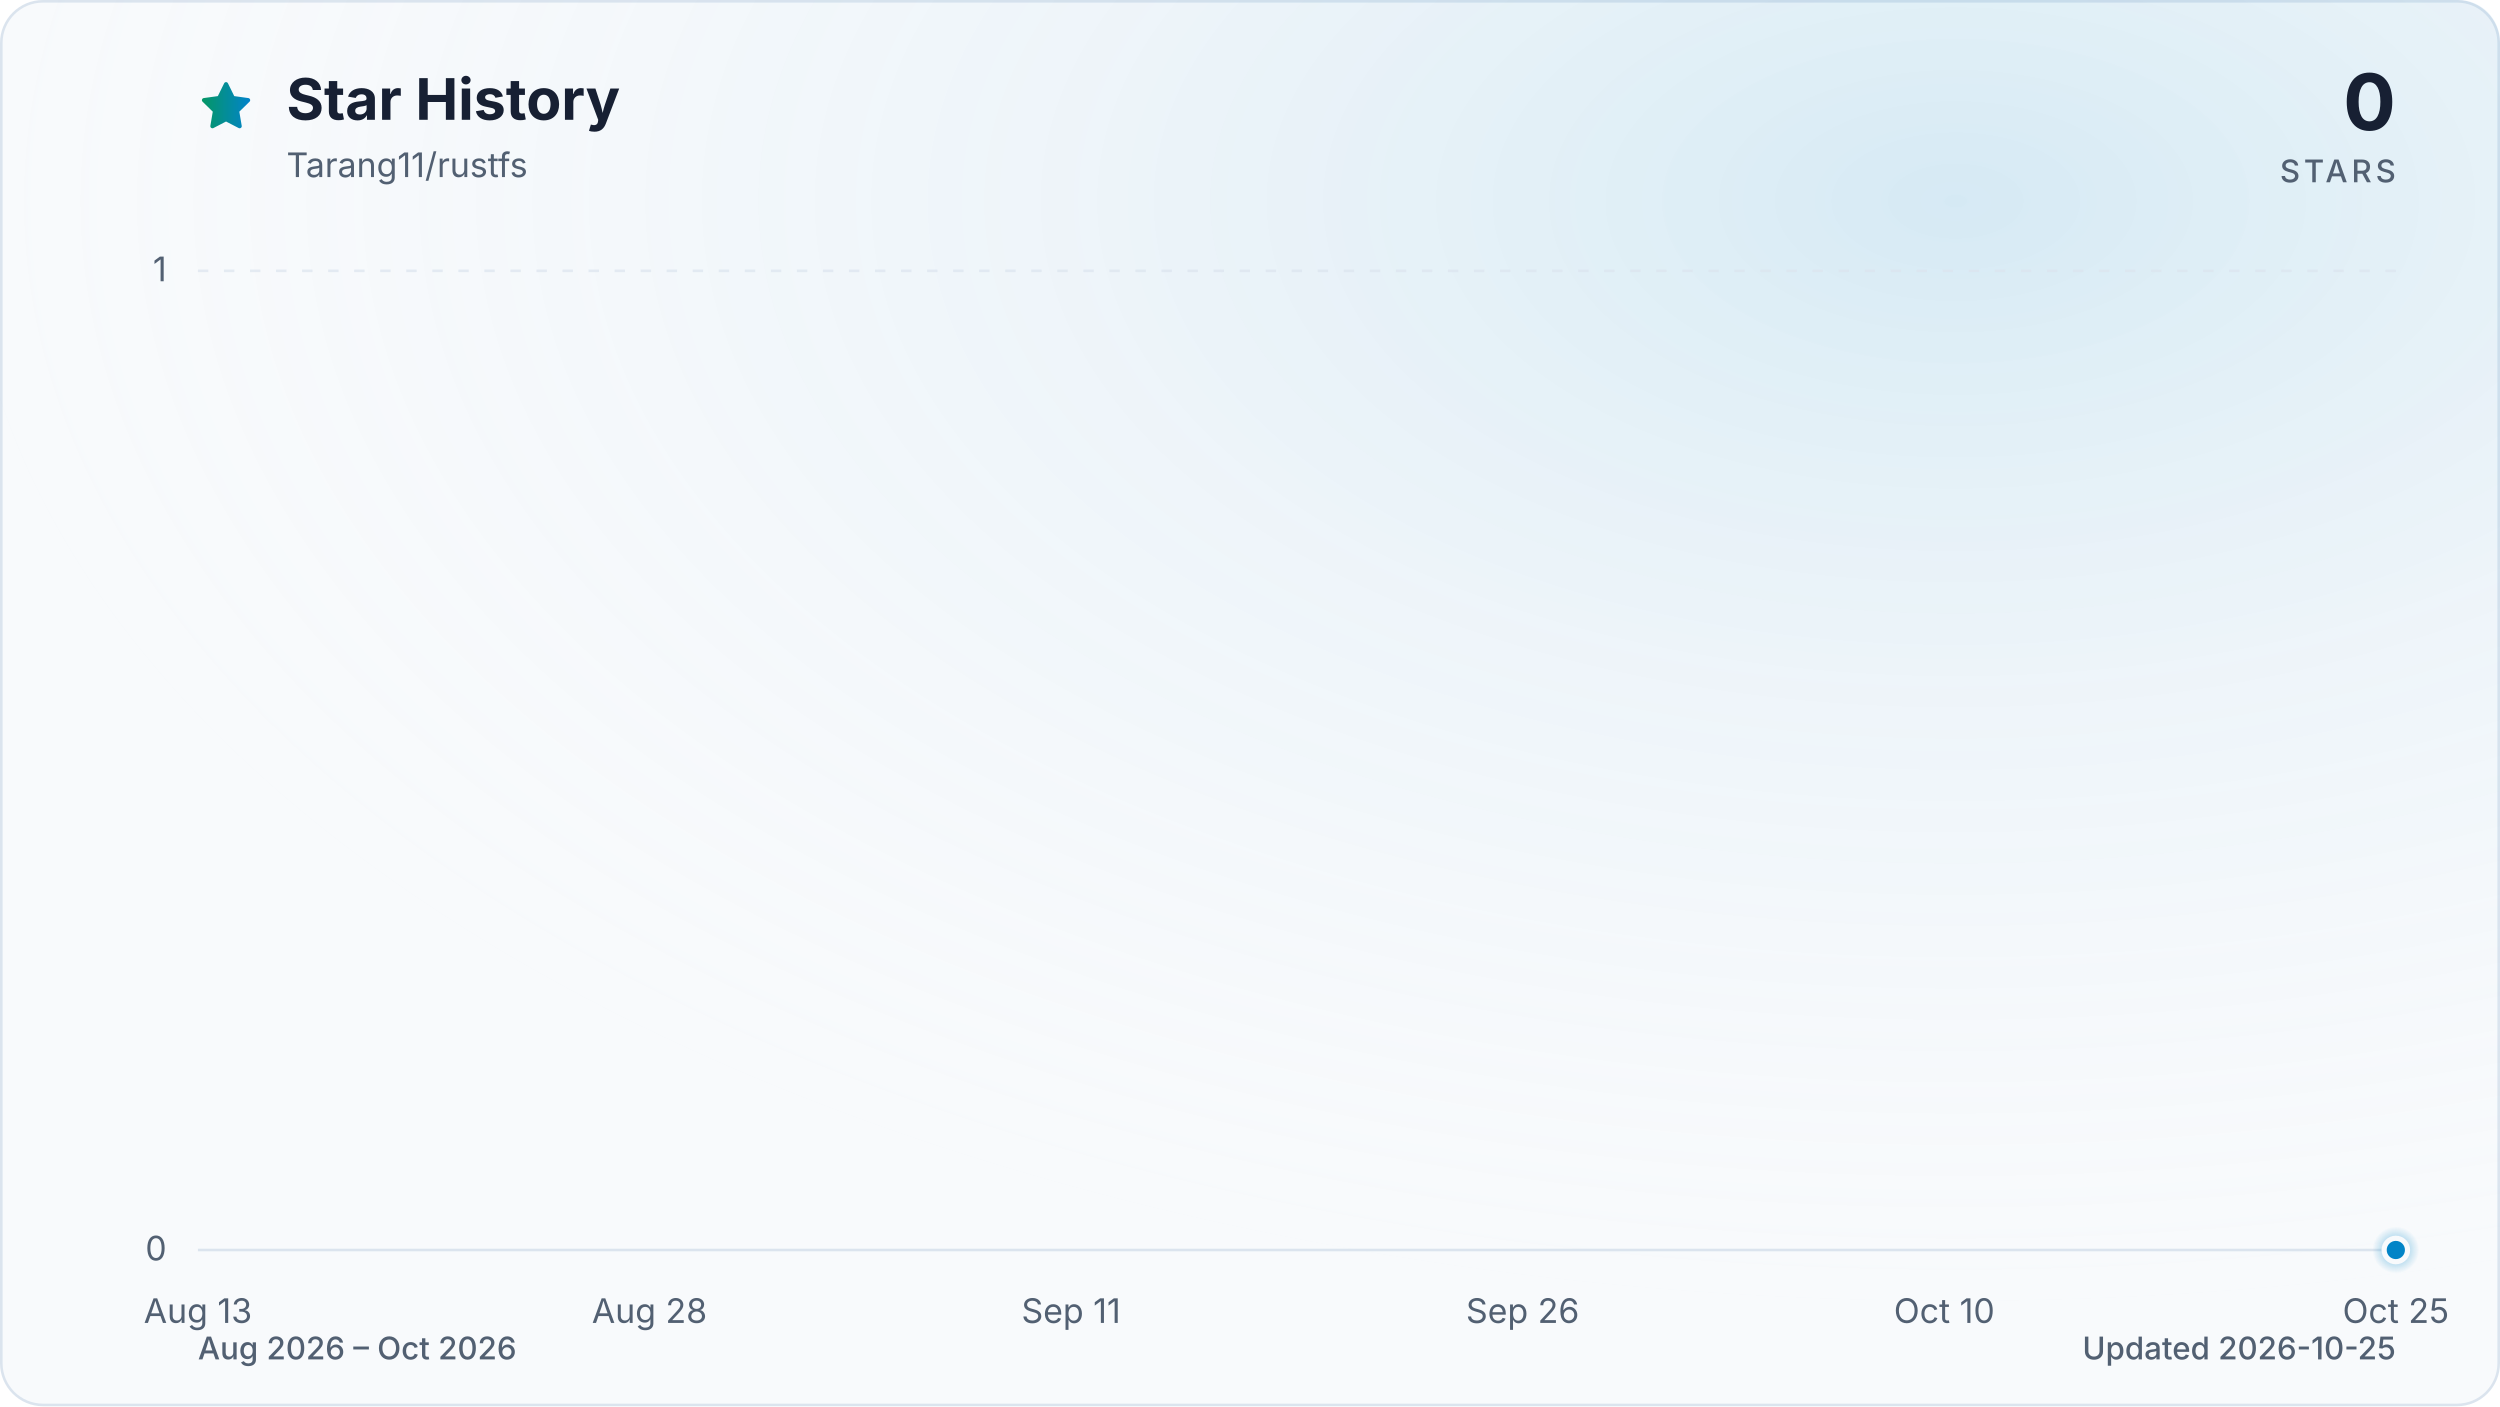
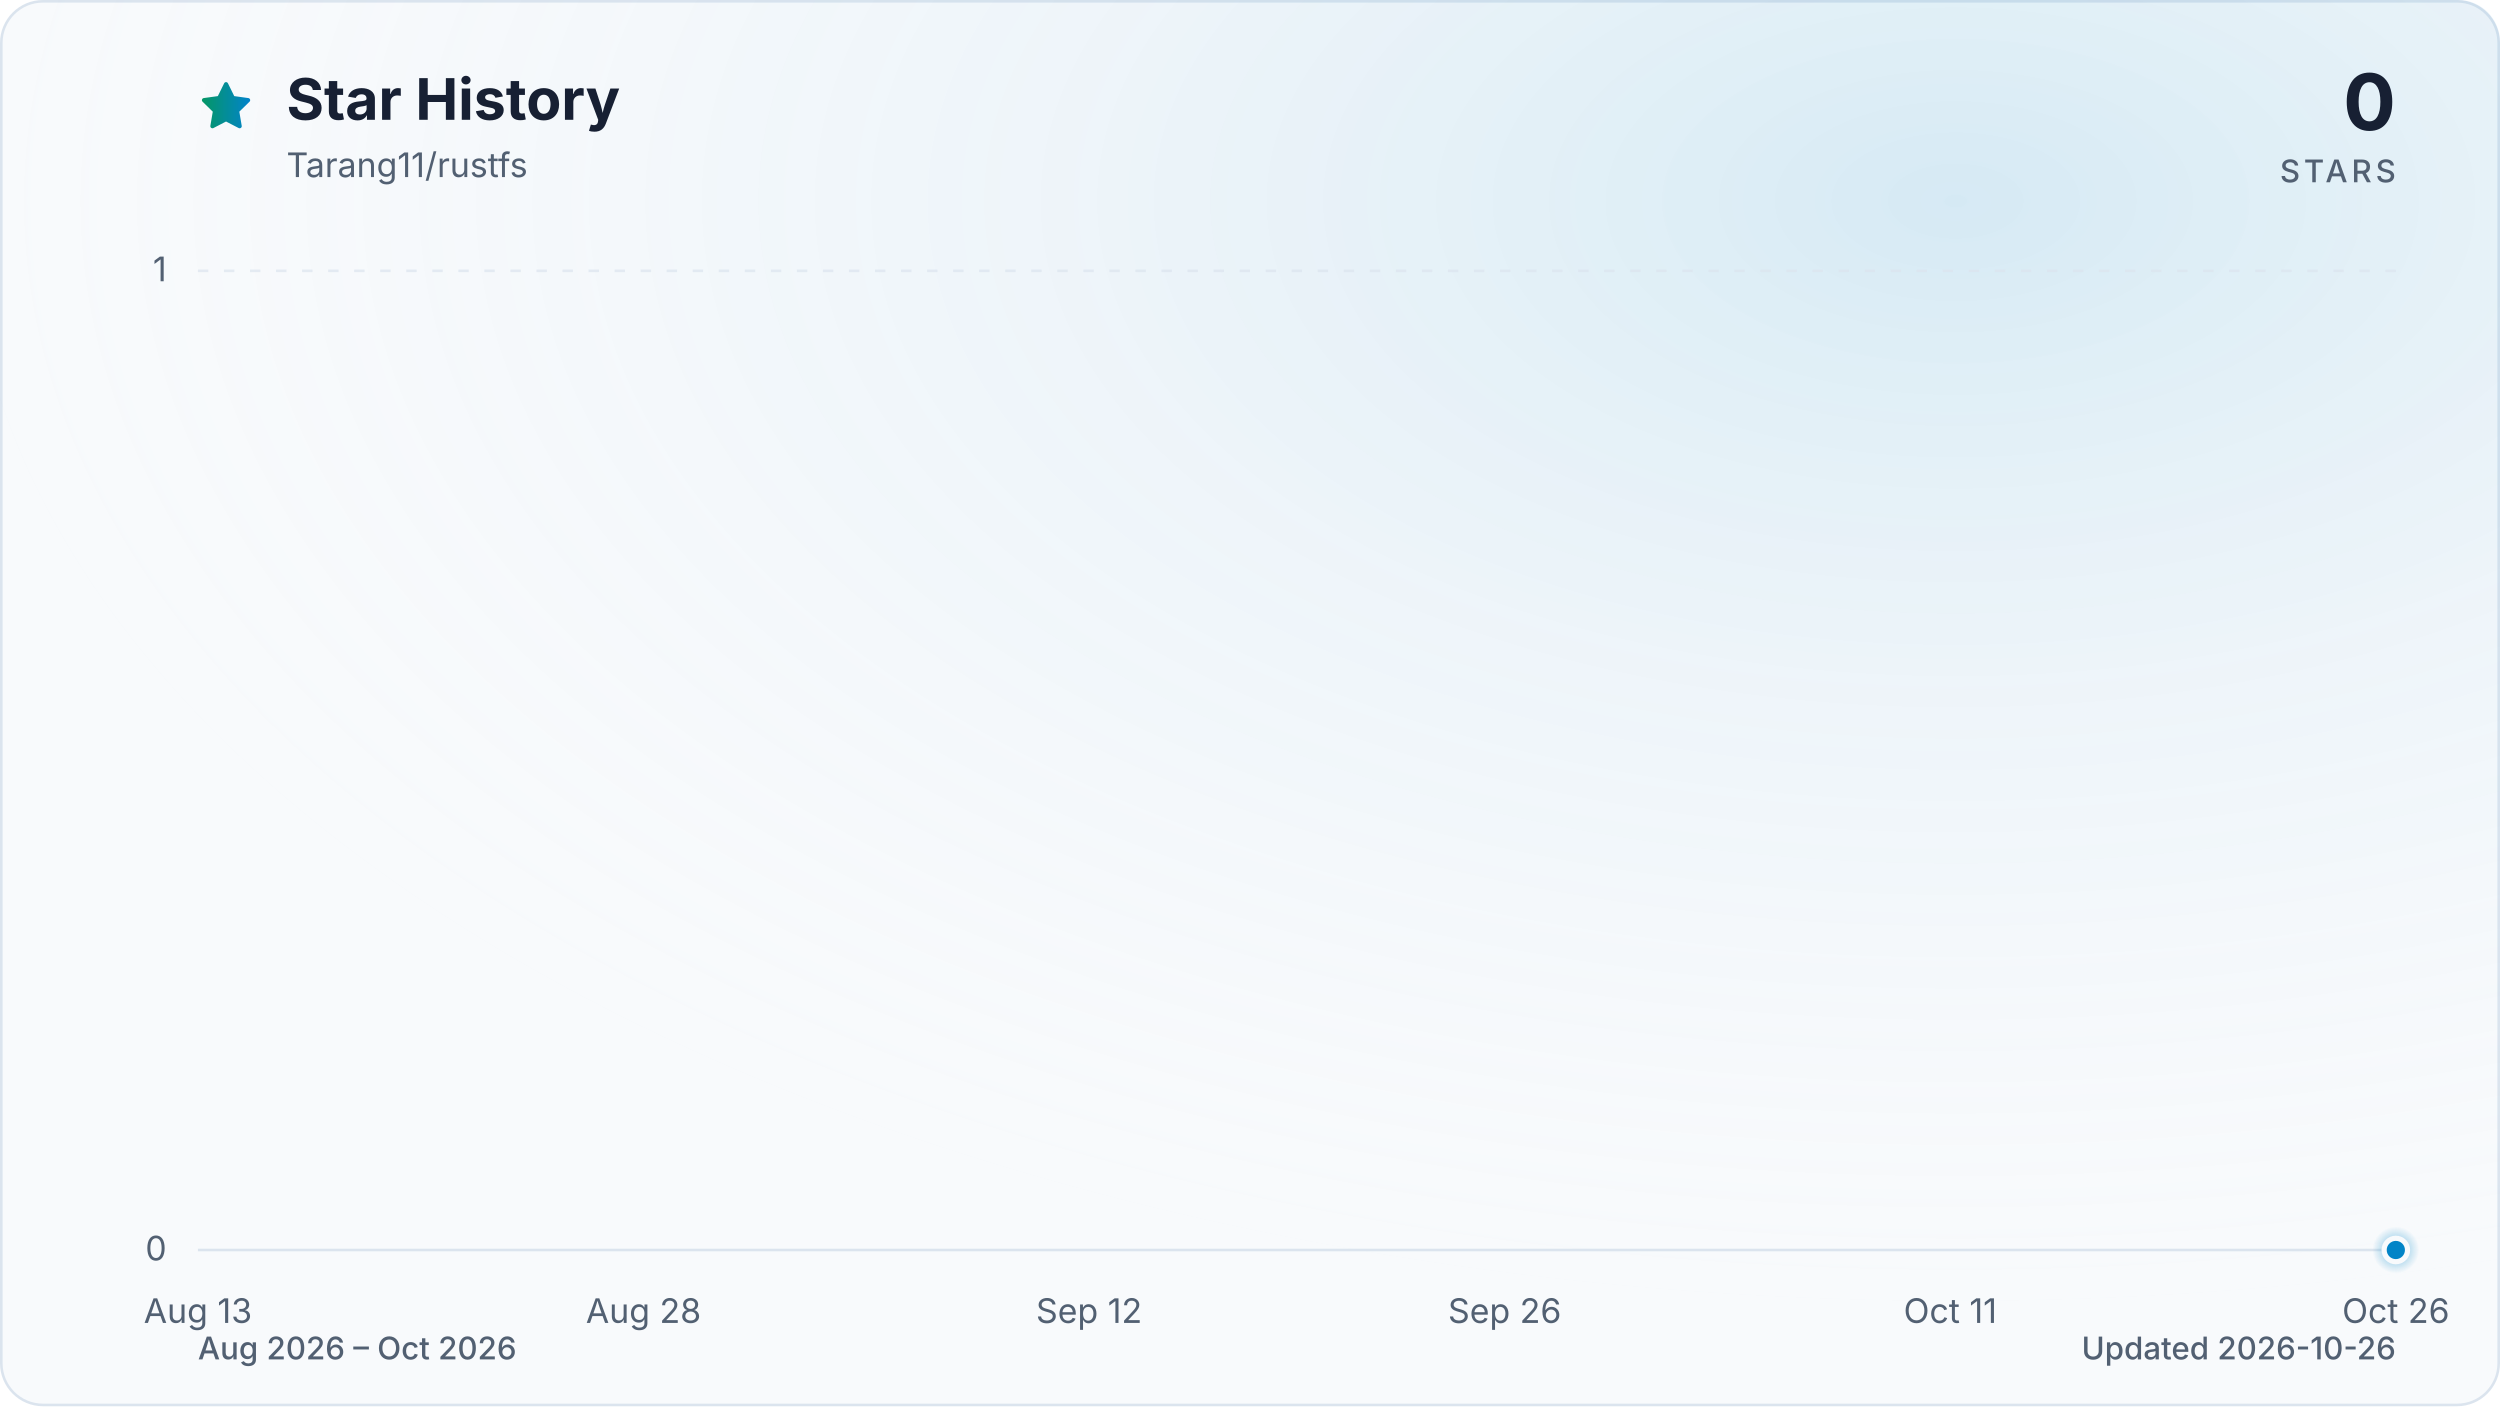
<svg xmlns="http://www.w3.org/2000/svg" viewBox="0 0 960 540" role="img" aria-labelledby="title description" data-style="gradient" data-variant="glow" data-animated="true">
  <defs>
    <linearGradient id="trend" x1="0" y1="0" x2="1" y2="0">
      <stop offset="0%" stop-color="#059669" />
      <stop offset="100%" stop-color="#0284c7" />
    </linearGradient>
    <linearGradient id="area" x1="0" y1="0" x2="0" y2="1">
      <stop offset="0%" stop-color="#059669" stop-opacity="0.30" />
      <stop offset="55%" stop-color="#0284c7" stop-opacity="0.10" />
      <stop offset="100%" stop-color="#0284c7" stop-opacity="0.01" />
    </linearGradient>
    <radialGradient id="marker-halo" cx="50%" cy="50%" r="50%">
      <stop offset="0%" stop-color="#0284c7" stop-opacity="0.55" />
      <stop offset="100%" stop-color="#0284c7" stop-opacity="0" />
    </radialGradient>
    <radialGradient id="surface-glow" cx="78%" cy="14%" r="80%">
      <stop offset="0%" stop-color="#0284c7" stop-opacity="0.14" />
      <stop offset="100%" stop-color="#f8fafc" stop-opacity="0" />
    </radialGradient>
    <filter id="trend-glow" x="-20%" y="-20%" width="140%" height="140%">
      <feGaussianBlur stdDeviation="7" />
    </filter>
  </defs>
  <style>
.trend-enter{transform-box:fill-box;transform-origin:center;animation:trend-enter 520ms cubic-bezier(0.16,1,0.3,1)}
.marker-enter{transform-box:fill-box;transform-origin:center;animation:marker-enter 320ms cubic-bezier(0.16,1,0.3,1) 200ms both}
.marker-pulse{transform-box:fill-box;transform-origin:center;animation:marker-pulse 2.6s ease-out infinite}
@keyframes trend-enter{from{opacity:.35;transform:translateY(10px)}to{opacity:1;transform:translateY(0)}}
@keyframes marker-enter{from{opacity:0;transform:scale(.4)}to{opacity:1;transform:scale(1)}}
@keyframes marker-pulse{0%{opacity:.5;transform:scale(.7)}70%,100%{opacity:0;transform:scale(2.1)}}
@media (prefers-reduced-motion:reduce){.trend-enter,.marker-enter,.marker-pulse{animation:none!important}}
@media (prefers-reduced-motion:reduce){.marker-pulse{opacity:0}}
</style>
  <rect x="0.5" y="0.5" width="959" height="539" fill="#f8fafc" stroke="#dbe4ee" stroke-width="1" rx="16" />
  <rect width="960" height="540" fill="url(#surface-glow)" rx="16" />
  <path d="M12 2.6l2.9 5.9 6.5.9-4.7 4.6 1.1 6.5-5.8-3-5.8 3 1.1-6.5-4.7-4.6 6.5-.9L12 2.6Z" transform="translate(76 30) scale(.9)" fill="url(#trend)" stroke="url(#trend)" stroke-width="1.8" stroke-linejoin="round" aria-hidden="true" />
  <text x="110" y="46" fill="#172033" font-family="ui-sans-serif, system-ui, -apple-system, BlinkMacSystemFont, 'Segoe UI', sans-serif" font-size="22" font-weight="700">Star History</text>
  <text x="110" y="68" fill="#526072" font-family="ui-sans-serif, system-ui, -apple-system, BlinkMacSystemFont, 'Segoe UI', sans-serif" font-size="13">Tarang11/rustfs</text>
  <text x="920" y="50" fill="#172033" font-family="ui-sans-serif, system-ui, -apple-system, BlinkMacSystemFont, 'Segoe UI', sans-serif" font-size="30" font-weight="700" text-anchor="end">0</text>
  <text x="920" y="70" fill="#526072" font-family="ui-sans-serif, system-ui, -apple-system, BlinkMacSystemFont, 'Segoe UI', sans-serif" font-size="12" font-weight="500" letter-spacing="1.5" text-anchor="end">STARS</text>
  <line x1="76" y1="480.0" x2="920" y2="480.0" stroke="#dbe4ee" stroke-width="1" stroke-dasharray="0" opacity="1" />
  <text x="64" y="484.0" fill="#526072" font-family="ui-sans-serif, system-ui, -apple-system, BlinkMacSystemFont, 'Segoe UI', sans-serif" font-size="13" text-anchor="end">0</text>
  <line x1="76" y1="104.0" x2="920" y2="104.0" stroke="#dbe4ee" stroke-width="1" stroke-dasharray="4 6" opacity="0.7" />
  <text x="64" y="108.0" fill="#526072" font-family="ui-sans-serif, system-ui, -apple-system, BlinkMacSystemFont, 'Segoe UI', sans-serif" font-size="13" text-anchor="end">1</text>
  <text x="76.0" y="508" fill="#526072" font-family="ui-sans-serif, system-ui, -apple-system, BlinkMacSystemFont, 'Segoe UI', sans-serif" font-size="13" text-anchor="middle">Aug 13</text>
-   <text x="249.4" y="508" fill="#526072" font-family="ui-sans-serif, system-ui, -apple-system, BlinkMacSystemFont, 'Segoe UI', sans-serif" font-size="13" text-anchor="middle">Aug 28</text>
-   <text x="411.3" y="508" fill="#526072" font-family="ui-sans-serif, system-ui, -apple-system, BlinkMacSystemFont, 'Segoe UI', sans-serif" font-size="13" text-anchor="middle">Sep 11</text>
-   <text x="584.7" y="508" fill="#526072" font-family="ui-sans-serif, system-ui, -apple-system, BlinkMacSystemFont, 'Segoe UI', sans-serif" font-size="13" text-anchor="middle">Sep 26</text>
-   <text x="746.6" y="508" fill="#526072" font-family="ui-sans-serif, system-ui, -apple-system, BlinkMacSystemFont, 'Segoe UI', sans-serif" font-size="13" text-anchor="middle">Oct 10</text>
-   <text x="920.0" y="508" fill="#526072" font-family="ui-sans-serif, system-ui, -apple-system, BlinkMacSystemFont, 'Segoe UI', sans-serif" font-size="13" text-anchor="middle">Oct 25</text>
+   <text x="247.1" y="508" fill="#526072" font-family="ui-sans-serif, system-ui, -apple-system, BlinkMacSystemFont, 'Segoe UI', sans-serif" font-size="13" text-anchor="middle">Aug 28</text>
+   <text x="418.2" y="508" fill="#526072" font-family="ui-sans-serif, system-ui, -apple-system, BlinkMacSystemFont, 'Segoe UI', sans-serif" font-size="13" text-anchor="middle">Sep 12</text>
+   <text x="577.8" y="508" fill="#526072" font-family="ui-sans-serif, system-ui, -apple-system, BlinkMacSystemFont, 'Segoe UI', sans-serif" font-size="13" text-anchor="middle">Sep 26</text>
+   <text x="748.9" y="508" fill="#526072" font-family="ui-sans-serif, system-ui, -apple-system, BlinkMacSystemFont, 'Segoe UI', sans-serif" font-size="13" text-anchor="middle">Oct 11</text>
+   <text x="920.0" y="508" fill="#526072" font-family="ui-sans-serif, system-ui, -apple-system, BlinkMacSystemFont, 'Segoe UI', sans-serif" font-size="13" text-anchor="middle">Oct 26</text>
  <g class="trend-enter">
-     <path d="M 76.0 480.0 C 79.9 480.0, 83.7 480.0, 87.6 480.0 C 91.4 480.0, 95.3 480.0, 99.1 480.0 C 103.0 480.0, 106.8 480.0, 110.7 480.0 C 114.5 480.0, 118.4 480.0, 122.2 480.0 C 126.1 480.0, 130.0 480.0, 133.8 480.0 C 137.7 480.0, 141.5 480.0, 145.4 480.0 C 149.2 480.0, 153.1 480.0, 156.9 480.0 C 160.8 480.0, 164.6 480.0, 168.5 480.0 C 172.3 480.0, 176.2 480.0, 180.1 480.0 C 183.9 480.0, 187.8 480.0, 191.6 480.0 C 195.5 480.0, 199.3 480.0, 203.2 480.0 C 207.0 480.0, 210.9 480.0, 214.7 480.0 C 218.6 480.0, 222.4 480.0, 226.3 480.0 C 230.2 480.0, 234.0 480.0, 237.9 480.0 C 241.7 480.0, 245.6 480.0, 249.4 480.0 C 253.3 480.0, 257.1 480.0, 261.0 480.0 C 264.8 480.0, 268.7 480.0, 272.5 480.0 C 276.4 480.0, 280.3 480.0, 284.1 480.0 C 288.0 480.0, 291.8 480.0, 295.7 480.0 C 299.5 480.0, 303.4 480.0, 307.2 480.0 C 311.1 480.0, 314.9 480.0, 318.8 480.0 C 322.6 480.0, 326.5 480.0, 330.4 480.0 C 334.2 480.0, 338.1 480.0, 341.9 480.0 C 345.8 480.0, 349.6 480.0, 353.5 480.0 C 357.3 480.0, 361.2 480.0, 365.0 480.0 C 368.9 480.0, 372.7 480.0, 376.6 480.0 C 380.5 480.0, 384.3 480.0, 388.2 480.0 C 392.0 480.0, 395.9 480.0, 399.7 480.0 C 403.6 480.0, 407.4 480.0, 411.3 480.0 C 415.1 480.0, 419.0 480.0, 422.8 480.0 C 426.7 480.0, 430.6 480.0, 434.4 480.0 C 438.3 480.0, 442.1 480.0, 446.0 480.0 C 449.8 480.0, 453.7 480.0, 457.5 480.0 C 461.4 480.0, 465.2 480.0, 469.1 480.0 C 472.9 480.0, 476.8 480.0, 480.7 480.0 C 484.5 480.0, 488.4 480.0, 492.2 480.0 C 496.1 480.0, 499.9 480.0, 503.8 480.0 C 507.6 480.0, 511.5 480.0, 515.3 480.0 C 519.2 480.0, 523.1 480.0, 526.9 480.0 C 530.8 480.0, 534.6 480.0, 538.5 480.0 C 542.3 480.0, 546.2 480.0, 550.0 480.0 C 553.9 480.0, 557.7 480.0, 561.6 480.0 C 565.4 480.0, 569.3 480.0, 573.2 480.0 C 577.0 480.0, 580.9 480.0, 584.7 480.0 C 588.6 480.0, 592.4 480.0, 596.3 480.0 C 600.1 480.0, 604.0 480.0, 607.8 480.0 C 611.7 480.0, 615.5 480.0, 619.4 480.0 C 623.3 480.0, 627.1 480.0, 631.0 480.0 C 634.8 480.0, 638.7 480.0, 642.5 480.0 C 646.4 480.0, 650.2 480.0, 654.1 480.0 C 657.9 480.0, 661.8 480.0, 665.6 480.0 C 669.5 480.0, 673.4 480.0, 677.2 480.0 C 681.1 480.0, 684.9 480.0, 688.8 480.0 C 692.6 480.0, 696.5 480.0, 700.3 480.0 C 704.2 480.0, 708.0 480.0, 711.9 480.0 C 715.7 480.0, 719.6 480.0, 723.5 480.0 C 727.3 480.0, 731.2 480.0, 735.0 480.0 C 738.9 480.0, 742.7 480.0, 746.6 480.0 C 750.4 480.0, 754.3 480.0, 758.1 480.0 C 762.0 480.0, 765.8 480.0, 769.7 480.0 C 773.6 480.0, 777.4 480.0, 781.3 480.0 C 785.1 480.0, 789.0 480.0, 792.8 480.0 C 796.7 480.0, 800.5 480.0, 804.4 480.0 C 808.2 480.0, 812.1 480.0, 815.9 480.0 C 819.8 480.0, 823.7 480.0, 827.5 480.0 C 831.4 480.0, 835.2 480.0, 839.1 480.0 C 842.9 480.0, 846.8 480.0, 850.6 480.0 C 854.5 480.0, 858.3 480.0, 862.2 480.0 C 866.0 480.0, 869.9 480.0, 873.8 480.0 C 877.6 480.0, 881.5 480.0, 885.3 480.0 C 889.2 480.0, 893.0 480.0, 896.9 480.0 C 900.7 480.0, 904.6 480.0, 908.4 480.0 C 912.3 480.0, 916.1 480.0, 920.0 480.0 L 920.0 480.0 L 76.0 480.0 Z" fill="url(#area)" />
-     <path d="M 76.0 480.0 C 79.9 480.0, 83.7 480.0, 87.6 480.0 C 91.4 480.0, 95.3 480.0, 99.1 480.0 C 103.0 480.0, 106.8 480.0, 110.7 480.0 C 114.5 480.0, 118.4 480.0, 122.2 480.0 C 126.1 480.0, 130.0 480.0, 133.8 480.0 C 137.7 480.0, 141.5 480.0, 145.4 480.0 C 149.2 480.0, 153.1 480.0, 156.9 480.0 C 160.8 480.0, 164.6 480.0, 168.5 480.0 C 172.3 480.0, 176.2 480.0, 180.1 480.0 C 183.9 480.0, 187.8 480.0, 191.6 480.0 C 195.5 480.0, 199.3 480.0, 203.2 480.0 C 207.0 480.0, 210.9 480.0, 214.7 480.0 C 218.6 480.0, 222.4 480.0, 226.3 480.0 C 230.2 480.0, 234.0 480.0, 237.9 480.0 C 241.7 480.0, 245.6 480.0, 249.4 480.0 C 253.3 480.0, 257.1 480.0, 261.0 480.0 C 264.8 480.0, 268.7 480.0, 272.5 480.0 C 276.4 480.0, 280.3 480.0, 284.1 480.0 C 288.0 480.0, 291.8 480.0, 295.7 480.0 C 299.5 480.0, 303.4 480.0, 307.2 480.0 C 311.1 480.0, 314.9 480.0, 318.8 480.0 C 322.6 480.0, 326.5 480.0, 330.4 480.0 C 334.2 480.0, 338.1 480.0, 341.9 480.0 C 345.8 480.0, 349.6 480.0, 353.5 480.0 C 357.3 480.0, 361.2 480.0, 365.0 480.0 C 368.9 480.0, 372.7 480.0, 376.6 480.0 C 380.5 480.0, 384.3 480.0, 388.2 480.0 C 392.0 480.0, 395.9 480.0, 399.7 480.0 C 403.6 480.0, 407.4 480.0, 411.3 480.0 C 415.1 480.0, 419.0 480.0, 422.8 480.0 C 426.7 480.0, 430.6 480.0, 434.4 480.0 C 438.3 480.0, 442.1 480.0, 446.0 480.0 C 449.8 480.0, 453.7 480.0, 457.5 480.0 C 461.4 480.0, 465.2 480.0, 469.1 480.0 C 472.9 480.0, 476.8 480.0, 480.7 480.0 C 484.5 480.0, 488.4 480.0, 492.2 480.0 C 496.1 480.0, 499.9 480.0, 503.8 480.0 C 507.6 480.0, 511.5 480.0, 515.3 480.0 C 519.2 480.0, 523.1 480.0, 526.9 480.0 C 530.8 480.0, 534.6 480.0, 538.5 480.0 C 542.3 480.0, 546.2 480.0, 550.0 480.0 C 553.9 480.0, 557.7 480.0, 561.6 480.0 C 565.4 480.0, 569.3 480.0, 573.2 480.0 C 577.0 480.0, 580.9 480.0, 584.7 480.0 C 588.6 480.0, 592.4 480.0, 596.3 480.0 C 600.1 480.0, 604.0 480.0, 607.8 480.0 C 611.7 480.0, 615.5 480.0, 619.4 480.0 C 623.3 480.0, 627.1 480.0, 631.0 480.0 C 634.8 480.0, 638.7 480.0, 642.5 480.0 C 646.4 480.0, 650.2 480.0, 654.1 480.0 C 657.9 480.0, 661.8 480.0, 665.6 480.0 C 669.5 480.0, 673.4 480.0, 677.2 480.0 C 681.1 480.0, 684.9 480.0, 688.8 480.0 C 692.6 480.0, 696.5 480.0, 700.3 480.0 C 704.2 480.0, 708.0 480.0, 711.9 480.0 C 715.7 480.0, 719.6 480.0, 723.5 480.0 C 727.3 480.0, 731.2 480.0, 735.0 480.0 C 738.9 480.0, 742.7 480.0, 746.6 480.0 C 750.4 480.0, 754.3 480.0, 758.1 480.0 C 762.0 480.0, 765.8 480.0, 769.7 480.0 C 773.6 480.0, 777.4 480.0, 781.3 480.0 C 785.1 480.0, 789.0 480.0, 792.8 480.0 C 796.7 480.0, 800.5 480.0, 804.4 480.0 C 808.2 480.0, 812.1 480.0, 815.9 480.0 C 819.8 480.0, 823.7 480.0, 827.5 480.0 C 831.4 480.0, 835.2 480.0, 839.1 480.0 C 842.9 480.0, 846.8 480.0, 850.6 480.0 C 854.5 480.0, 858.3 480.0, 862.2 480.0 C 866.0 480.0, 869.9 480.0, 873.8 480.0 C 877.6 480.0, 881.5 480.0, 885.3 480.0 C 889.2 480.0, 893.0 480.0, 896.9 480.0 C 900.7 480.0, 904.6 480.0, 908.4 480.0 C 912.3 480.0, 916.1 480.0, 920.0 480.0" fill="none" stroke="url(#trend)" stroke-width="12" stroke-linecap="round" stroke-linejoin="round" opacity="0.16" filter="url(#trend-glow)" />
-     <path d="M 76.0 480.0 C 79.9 480.0, 83.7 480.0, 87.6 480.0 C 91.4 480.0, 95.3 480.0, 99.1 480.0 C 103.0 480.0, 106.8 480.0, 110.7 480.0 C 114.5 480.0, 118.4 480.0, 122.2 480.0 C 126.1 480.0, 130.0 480.0, 133.8 480.0 C 137.7 480.0, 141.5 480.0, 145.4 480.0 C 149.2 480.0, 153.1 480.0, 156.9 480.0 C 160.8 480.0, 164.6 480.0, 168.5 480.0 C 172.3 480.0, 176.2 480.0, 180.1 480.0 C 183.9 480.0, 187.8 480.0, 191.6 480.0 C 195.5 480.0, 199.3 480.0, 203.2 480.0 C 207.0 480.0, 210.9 480.0, 214.7 480.0 C 218.6 480.0, 222.4 480.0, 226.3 480.0 C 230.2 480.0, 234.0 480.0, 237.9 480.0 C 241.7 480.0, 245.6 480.0, 249.4 480.0 C 253.3 480.0, 257.1 480.0, 261.0 480.0 C 264.8 480.0, 268.7 480.0, 272.5 480.0 C 276.4 480.0, 280.3 480.0, 284.1 480.0 C 288.0 480.0, 291.8 480.0, 295.7 480.0 C 299.5 480.0, 303.4 480.0, 307.2 480.0 C 311.1 480.0, 314.9 480.0, 318.8 480.0 C 322.6 480.0, 326.5 480.0, 330.4 480.0 C 334.2 480.0, 338.1 480.0, 341.9 480.0 C 345.8 480.0, 349.6 480.0, 353.5 480.0 C 357.3 480.0, 361.2 480.0, 365.0 480.0 C 368.9 480.0, 372.7 480.0, 376.6 480.0 C 380.5 480.0, 384.3 480.0, 388.2 480.0 C 392.0 480.0, 395.9 480.0, 399.7 480.0 C 403.6 480.0, 407.4 480.0, 411.3 480.0 C 415.1 480.0, 419.0 480.0, 422.8 480.0 C 426.7 480.0, 430.6 480.0, 434.4 480.0 C 438.3 480.0, 442.1 480.0, 446.0 480.0 C 449.8 480.0, 453.7 480.0, 457.5 480.0 C 461.4 480.0, 465.2 480.0, 469.1 480.0 C 472.9 480.0, 476.8 480.0, 480.7 480.0 C 484.5 480.0, 488.4 480.0, 492.2 480.0 C 496.1 480.0, 499.9 480.0, 503.8 480.0 C 507.6 480.0, 511.5 480.0, 515.3 480.0 C 519.2 480.0, 523.1 480.0, 526.9 480.0 C 530.8 480.0, 534.6 480.0, 538.5 480.0 C 542.3 480.0, 546.2 480.0, 550.0 480.0 C 553.9 480.0, 557.7 480.0, 561.6 480.0 C 565.4 480.0, 569.3 480.0, 573.2 480.0 C 577.0 480.0, 580.9 480.0, 584.7 480.0 C 588.6 480.0, 592.4 480.0, 596.3 480.0 C 600.1 480.0, 604.0 480.0, 607.8 480.0 C 611.7 480.0, 615.5 480.0, 619.4 480.0 C 623.3 480.0, 627.1 480.0, 631.0 480.0 C 634.8 480.0, 638.7 480.0, 642.5 480.0 C 646.4 480.0, 650.2 480.0, 654.1 480.0 C 657.9 480.0, 661.8 480.0, 665.6 480.0 C 669.5 480.0, 673.4 480.0, 677.2 480.0 C 681.1 480.0, 684.9 480.0, 688.8 480.0 C 692.6 480.0, 696.5 480.0, 700.3 480.0 C 704.2 480.0, 708.0 480.0, 711.9 480.0 C 715.7 480.0, 719.6 480.0, 723.5 480.0 C 727.3 480.0, 731.2 480.0, 735.0 480.0 C 738.9 480.0, 742.7 480.0, 746.6 480.0 C 750.4 480.0, 754.3 480.0, 758.1 480.0 C 762.0 480.0, 765.8 480.0, 769.7 480.0 C 773.6 480.0, 777.4 480.0, 781.3 480.0 C 785.1 480.0, 789.0 480.0, 792.8 480.0 C 796.7 480.0, 800.5 480.0, 804.4 480.0 C 808.2 480.0, 812.1 480.0, 815.9 480.0 C 819.8 480.0, 823.7 480.0, 827.5 480.0 C 831.4 480.0, 835.2 480.0, 839.1 480.0 C 842.9 480.0, 846.8 480.0, 850.6 480.0 C 854.5 480.0, 858.3 480.0, 862.2 480.0 C 866.0 480.0, 869.9 480.0, 873.8 480.0 C 877.6 480.0, 881.5 480.0, 885.3 480.0 C 889.2 480.0, 893.0 480.0, 896.9 480.0 C 900.7 480.0, 904.6 480.0, 908.4 480.0 C 912.3 480.0, 916.1 480.0, 920.0 480.0" fill="none" stroke="url(#trend)" stroke-width="3" stroke-linecap="round" stroke-linejoin="round" />
+     <path d="M 76.0 480.0 C 79.8 480.0, 83.6 480.0, 87.4 480.0 C 91.2 480.0, 95.0 480.0, 98.8 480.0 C 102.6 480.0, 106.4 480.0, 110.2 480.0 C 114.0 480.0, 117.8 480.0, 121.6 480.0 C 125.4 480.0, 129.2 480.0, 133.0 480.0 C 136.8 480.0, 140.6 480.0, 144.4 480.0 C 148.2 480.0, 152.0 480.0, 155.8 480.0 C 159.6 480.0, 163.4 480.0, 167.2 480.0 C 171.0 480.0, 174.8 480.0, 178.6 480.0 C 182.5 480.0, 186.3 480.0, 190.1 480.0 C 193.9 480.0, 197.7 480.0, 201.5 480.0 C 205.3 480.0, 209.1 480.0, 212.9 480.0 C 216.7 480.0, 220.5 480.0, 224.3 480.0 C 228.1 480.0, 231.9 480.0, 235.7 480.0 C 239.5 480.0, 243.3 480.0, 247.1 480.0 C 250.9 480.0, 254.7 480.0, 258.5 480.0 C 262.3 480.0, 266.1 480.0, 269.9 480.0 C 273.7 480.0, 277.5 480.0, 281.3 480.0 C 285.1 480.0, 288.9 480.0, 292.7 480.0 C 296.5 480.0, 300.3 480.0, 304.1 480.0 C 307.9 480.0, 311.7 480.0, 315.5 480.0 C 319.3 480.0, 323.1 480.0, 326.9 480.0 C 330.7 480.0, 334.5 480.0, 338.3 480.0 C 342.1 480.0, 345.9 480.0, 349.7 480.0 C 353.5 480.0, 357.3 480.0, 361.1 480.0 C 364.9 480.0, 368.7 480.0, 372.5 480.0 C 376.3 480.0, 380.1 480.0, 383.9 480.0 C 387.7 480.0, 391.5 480.0, 395.4 480.0 C 399.2 480.0, 403.0 480.0, 406.8 480.0 C 410.6 480.0, 414.4 480.0, 418.2 480.0 C 422.0 480.0, 425.8 480.0, 429.6 480.0 C 433.4 480.0, 437.2 480.0, 441.0 480.0 C 444.8 480.0, 448.6 480.0, 452.4 480.0 C 456.2 480.0, 460.0 480.0, 463.8 480.0 C 467.6 480.0, 471.4 480.0, 475.2 480.0 C 479.0 480.0, 482.8 480.0, 486.6 480.0 C 490.4 480.0, 494.2 480.0, 498.0 480.0 C 501.8 480.0, 505.6 480.0, 509.4 480.0 C 513.2 480.0, 517.0 480.0, 520.8 480.0 C 524.6 480.0, 528.4 480.0, 532.2 480.0 C 536.0 480.0, 539.8 480.0, 543.6 480.0 C 547.4 480.0, 551.2 480.0, 555.0 480.0 C 558.8 480.0, 562.6 480.0, 566.4 480.0 C 570.2 480.0, 574.0 480.0, 577.8 480.0 C 581.6 480.0, 585.4 480.0, 589.2 480.0 C 593.0 480.0, 596.8 480.0, 600.6 480.0 C 604.5 480.0, 608.3 480.0, 612.1 480.0 C 615.9 480.0, 619.7 480.0, 623.5 480.0 C 627.3 480.0, 631.1 480.0, 634.9 480.0 C 638.7 480.0, 642.5 480.0, 646.3 480.0 C 650.1 480.0, 653.9 480.0, 657.7 480.0 C 661.5 480.0, 665.3 480.0, 669.1 480.0 C 672.9 480.0, 676.7 480.0, 680.5 480.0 C 684.3 480.0, 688.1 480.0, 691.9 480.0 C 695.7 480.0, 699.5 480.0, 703.3 480.0 C 707.1 480.0, 710.9 480.0, 714.7 480.0 C 718.5 480.0, 722.3 480.0, 726.1 480.0 C 729.9 480.0, 733.7 480.0, 737.5 480.0 C 741.3 480.0, 745.1 480.0, 748.9 480.0 C 752.7 480.0, 756.5 480.0, 760.3 480.0 C 764.1 480.0, 767.9 480.0, 771.7 480.0 C 775.5 480.0, 779.3 480.0, 783.1 480.0 C 786.9 480.0, 790.7 480.0, 794.5 480.0 C 798.3 480.0, 802.1 480.0, 805.9 480.0 C 809.7 480.0, 813.5 480.0, 817.4 480.0 C 821.2 480.0, 825.0 480.0, 828.8 480.0 C 832.6 480.0, 836.4 480.0, 840.2 480.0 C 844.0 480.0, 847.8 480.0, 851.6 480.0 C 855.4 480.0, 859.2 480.0, 863.0 480.0 C 866.8 480.0, 870.6 480.0, 874.4 480.0 C 878.2 480.0, 882.0 480.0, 885.8 480.0 C 889.6 480.0, 893.4 480.0, 897.2 480.0 C 901.0 480.0, 904.8 480.0, 908.6 480.0 C 912.4 480.0, 916.2 480.0, 920.0 480.0 L 920.0 480.0 L 76.0 480.0 Z" fill="url(#area)" />
+     <path d="M 76.0 480.0 C 79.8 480.0, 83.6 480.0, 87.4 480.0 C 91.2 480.0, 95.0 480.0, 98.8 480.0 C 102.6 480.0, 106.4 480.0, 110.2 480.0 C 114.0 480.0, 117.8 480.0, 121.6 480.0 C 125.4 480.0, 129.2 480.0, 133.0 480.0 C 136.8 480.0, 140.6 480.0, 144.4 480.0 C 148.2 480.0, 152.0 480.0, 155.8 480.0 C 159.6 480.0, 163.4 480.0, 167.2 480.0 C 171.0 480.0, 174.8 480.0, 178.6 480.0 C 182.5 480.0, 186.3 480.0, 190.1 480.0 C 193.9 480.0, 197.7 480.0, 201.5 480.0 C 205.3 480.0, 209.1 480.0, 212.9 480.0 C 216.7 480.0, 220.5 480.0, 224.3 480.0 C 228.1 480.0, 231.9 480.0, 235.7 480.0 C 239.5 480.0, 243.3 480.0, 247.1 480.0 C 250.9 480.0, 254.7 480.0, 258.5 480.0 C 262.3 480.0, 266.1 480.0, 269.9 480.0 C 273.7 480.0, 277.5 480.0, 281.3 480.0 C 285.1 480.0, 288.9 480.0, 292.7 480.0 C 296.5 480.0, 300.3 480.0, 304.1 480.0 C 307.9 480.0, 311.7 480.0, 315.5 480.0 C 319.3 480.0, 323.1 480.0, 326.9 480.0 C 330.7 480.0, 334.5 480.0, 338.3 480.0 C 342.1 480.0, 345.9 480.0, 349.7 480.0 C 353.5 480.0, 357.3 480.0, 361.1 480.0 C 364.9 480.0, 368.7 480.0, 372.5 480.0 C 376.3 480.0, 380.1 480.0, 383.9 480.0 C 387.7 480.0, 391.5 480.0, 395.4 480.0 C 399.2 480.0, 403.0 480.0, 406.8 480.0 C 410.6 480.0, 414.4 480.0, 418.2 480.0 C 422.0 480.0, 425.8 480.0, 429.6 480.0 C 433.4 480.0, 437.2 480.0, 441.0 480.0 C 444.8 480.0, 448.6 480.0, 452.4 480.0 C 456.2 480.0, 460.0 480.0, 463.8 480.0 C 467.6 480.0, 471.4 480.0, 475.2 480.0 C 479.0 480.0, 482.8 480.0, 486.6 480.0 C 490.4 480.0, 494.2 480.0, 498.0 480.0 C 501.8 480.0, 505.6 480.0, 509.4 480.0 C 513.2 480.0, 517.0 480.0, 520.8 480.0 C 524.6 480.0, 528.4 480.0, 532.2 480.0 C 536.0 480.0, 539.8 480.0, 543.6 480.0 C 547.4 480.0, 551.2 480.0, 555.0 480.0 C 558.8 480.0, 562.6 480.0, 566.4 480.0 C 570.2 480.0, 574.0 480.0, 577.8 480.0 C 581.6 480.0, 585.4 480.0, 589.2 480.0 C 593.0 480.0, 596.8 480.0, 600.6 480.0 C 604.5 480.0, 608.3 480.0, 612.1 480.0 C 615.9 480.0, 619.7 480.0, 623.5 480.0 C 627.3 480.0, 631.1 480.0, 634.9 480.0 C 638.7 480.0, 642.5 480.0, 646.3 480.0 C 650.1 480.0, 653.9 480.0, 657.7 480.0 C 661.5 480.0, 665.3 480.0, 669.1 480.0 C 672.9 480.0, 676.7 480.0, 680.5 480.0 C 684.3 480.0, 688.1 480.0, 691.9 480.0 C 695.7 480.0, 699.5 480.0, 703.3 480.0 C 707.1 480.0, 710.9 480.0, 714.7 480.0 C 718.5 480.0, 722.3 480.0, 726.1 480.0 C 729.9 480.0, 733.7 480.0, 737.5 480.0 C 741.3 480.0, 745.1 480.0, 748.9 480.0 C 752.7 480.0, 756.5 480.0, 760.3 480.0 C 764.1 480.0, 767.9 480.0, 771.7 480.0 C 775.5 480.0, 779.3 480.0, 783.1 480.0 C 786.9 480.0, 790.7 480.0, 794.5 480.0 C 798.3 480.0, 802.1 480.0, 805.9 480.0 C 809.7 480.0, 813.5 480.0, 817.4 480.0 C 821.2 480.0, 825.0 480.0, 828.8 480.0 C 832.6 480.0, 836.4 480.0, 840.2 480.0 C 844.0 480.0, 847.8 480.0, 851.6 480.0 C 855.4 480.0, 859.2 480.0, 863.0 480.0 C 866.8 480.0, 870.6 480.0, 874.4 480.0 C 878.2 480.0, 882.0 480.0, 885.8 480.0 C 889.6 480.0, 893.4 480.0, 897.2 480.0 C 901.0 480.0, 904.8 480.0, 908.6 480.0 C 912.4 480.0, 916.2 480.0, 920.0 480.0" fill="none" stroke="url(#trend)" stroke-width="12" stroke-linecap="round" stroke-linejoin="round" opacity="0.16" filter="url(#trend-glow)" />
+     <path d="M 76.0 480.0 C 79.8 480.0, 83.6 480.0, 87.4 480.0 C 91.2 480.0, 95.0 480.0, 98.8 480.0 C 102.6 480.0, 106.4 480.0, 110.2 480.0 C 114.0 480.0, 117.8 480.0, 121.6 480.0 C 125.4 480.0, 129.2 480.0, 133.0 480.0 C 136.8 480.0, 140.6 480.0, 144.4 480.0 C 148.2 480.0, 152.0 480.0, 155.8 480.0 C 159.6 480.0, 163.4 480.0, 167.2 480.0 C 171.0 480.0, 174.8 480.0, 178.6 480.0 C 182.5 480.0, 186.3 480.0, 190.1 480.0 C 193.9 480.0, 197.7 480.0, 201.5 480.0 C 205.3 480.0, 209.1 480.0, 212.9 480.0 C 216.7 480.0, 220.5 480.0, 224.3 480.0 C 228.1 480.0, 231.9 480.0, 235.7 480.0 C 239.5 480.0, 243.3 480.0, 247.1 480.0 C 250.9 480.0, 254.7 480.0, 258.5 480.0 C 262.3 480.0, 266.1 480.0, 269.9 480.0 C 273.7 480.0, 277.5 480.0, 281.3 480.0 C 285.1 480.0, 288.9 480.0, 292.7 480.0 C 296.5 480.0, 300.3 480.0, 304.1 480.0 C 307.9 480.0, 311.7 480.0, 315.5 480.0 C 319.3 480.0, 323.1 480.0, 326.9 480.0 C 330.7 480.0, 334.5 480.0, 338.3 480.0 C 342.1 480.0, 345.9 480.0, 349.7 480.0 C 353.5 480.0, 357.3 480.0, 361.1 480.0 C 364.9 480.0, 368.7 480.0, 372.5 480.0 C 376.3 480.0, 380.1 480.0, 383.9 480.0 C 387.7 480.0, 391.5 480.0, 395.4 480.0 C 399.2 480.0, 403.0 480.0, 406.8 480.0 C 410.6 480.0, 414.4 480.0, 418.2 480.0 C 422.0 480.0, 425.8 480.0, 429.6 480.0 C 433.4 480.0, 437.2 480.0, 441.0 480.0 C 444.8 480.0, 448.6 480.0, 452.4 480.0 C 456.2 480.0, 460.0 480.0, 463.8 480.0 C 467.6 480.0, 471.4 480.0, 475.2 480.0 C 479.0 480.0, 482.8 480.0, 486.6 480.0 C 490.4 480.0, 494.2 480.0, 498.0 480.0 C 501.8 480.0, 505.6 480.0, 509.4 480.0 C 513.2 480.0, 517.0 480.0, 520.8 480.0 C 524.6 480.0, 528.4 480.0, 532.2 480.0 C 536.0 480.0, 539.8 480.0, 543.6 480.0 C 547.4 480.0, 551.2 480.0, 555.0 480.0 C 558.8 480.0, 562.6 480.0, 566.4 480.0 C 570.2 480.0, 574.0 480.0, 577.8 480.0 C 581.6 480.0, 585.4 480.0, 589.2 480.0 C 593.0 480.0, 596.8 480.0, 600.6 480.0 C 604.5 480.0, 608.3 480.0, 612.1 480.0 C 615.9 480.0, 619.7 480.0, 623.5 480.0 C 627.3 480.0, 631.1 480.0, 634.9 480.0 C 638.7 480.0, 642.5 480.0, 646.3 480.0 C 650.1 480.0, 653.9 480.0, 657.7 480.0 C 661.5 480.0, 665.3 480.0, 669.1 480.0 C 672.9 480.0, 676.7 480.0, 680.5 480.0 C 684.3 480.0, 688.1 480.0, 691.9 480.0 C 695.7 480.0, 699.5 480.0, 703.3 480.0 C 707.1 480.0, 710.9 480.0, 714.7 480.0 C 718.5 480.0, 722.3 480.0, 726.1 480.0 C 729.9 480.0, 733.7 480.0, 737.5 480.0 C 741.3 480.0, 745.1 480.0, 748.9 480.0 C 752.7 480.0, 756.5 480.0, 760.3 480.0 C 764.1 480.0, 767.9 480.0, 771.7 480.0 C 775.5 480.0, 779.3 480.0, 783.1 480.0 C 786.9 480.0, 790.7 480.0, 794.5 480.0 C 798.3 480.0, 802.1 480.0, 805.9 480.0 C 809.7 480.0, 813.5 480.0, 817.4 480.0 C 821.2 480.0, 825.0 480.0, 828.8 480.0 C 832.6 480.0, 836.4 480.0, 840.2 480.0 C 844.0 480.0, 847.8 480.0, 851.6 480.0 C 855.4 480.0, 859.2 480.0, 863.0 480.0 C 866.8 480.0, 870.6 480.0, 874.4 480.0 C 878.2 480.0, 882.0 480.0, 885.8 480.0 C 889.6 480.0, 893.4 480.0, 897.2 480.0 C 901.0 480.0, 904.8 480.0, 908.6 480.0 C 912.4 480.0, 916.2 480.0, 920.0 480.0" fill="none" stroke="url(#trend)" stroke-width="3" stroke-linecap="round" stroke-linejoin="round" />
  </g>
  <g class="marker-enter">
    <circle class="marker-pulse" cx="920.0" cy="480.0" r="9" fill="url(#marker-halo)" />
    <circle cx="920.0" cy="480.0" r="4.5" fill="#0284c7" stroke="#f8fafc" stroke-width="2" />
  </g>
  <text x="76" y="522" fill="#526072" font-family="ui-sans-serif, system-ui, -apple-system, BlinkMacSystemFont, 'Segoe UI', sans-serif" font-size="12" font-weight="500">Aug 2026 – Oct 2026</text>
-   <text x="920" y="522" fill="#526072" font-family="ui-sans-serif, system-ui, -apple-system, BlinkMacSystemFont, 'Segoe UI', sans-serif" font-size="12" font-weight="500" text-anchor="end">Updated 2026-10-25</text>
+   <text x="920" y="522" fill="#526072" font-family="ui-sans-serif, system-ui, -apple-system, BlinkMacSystemFont, 'Segoe UI', sans-serif" font-size="12" font-weight="500" text-anchor="end">Updated 2026-10-26</text>
</svg>
